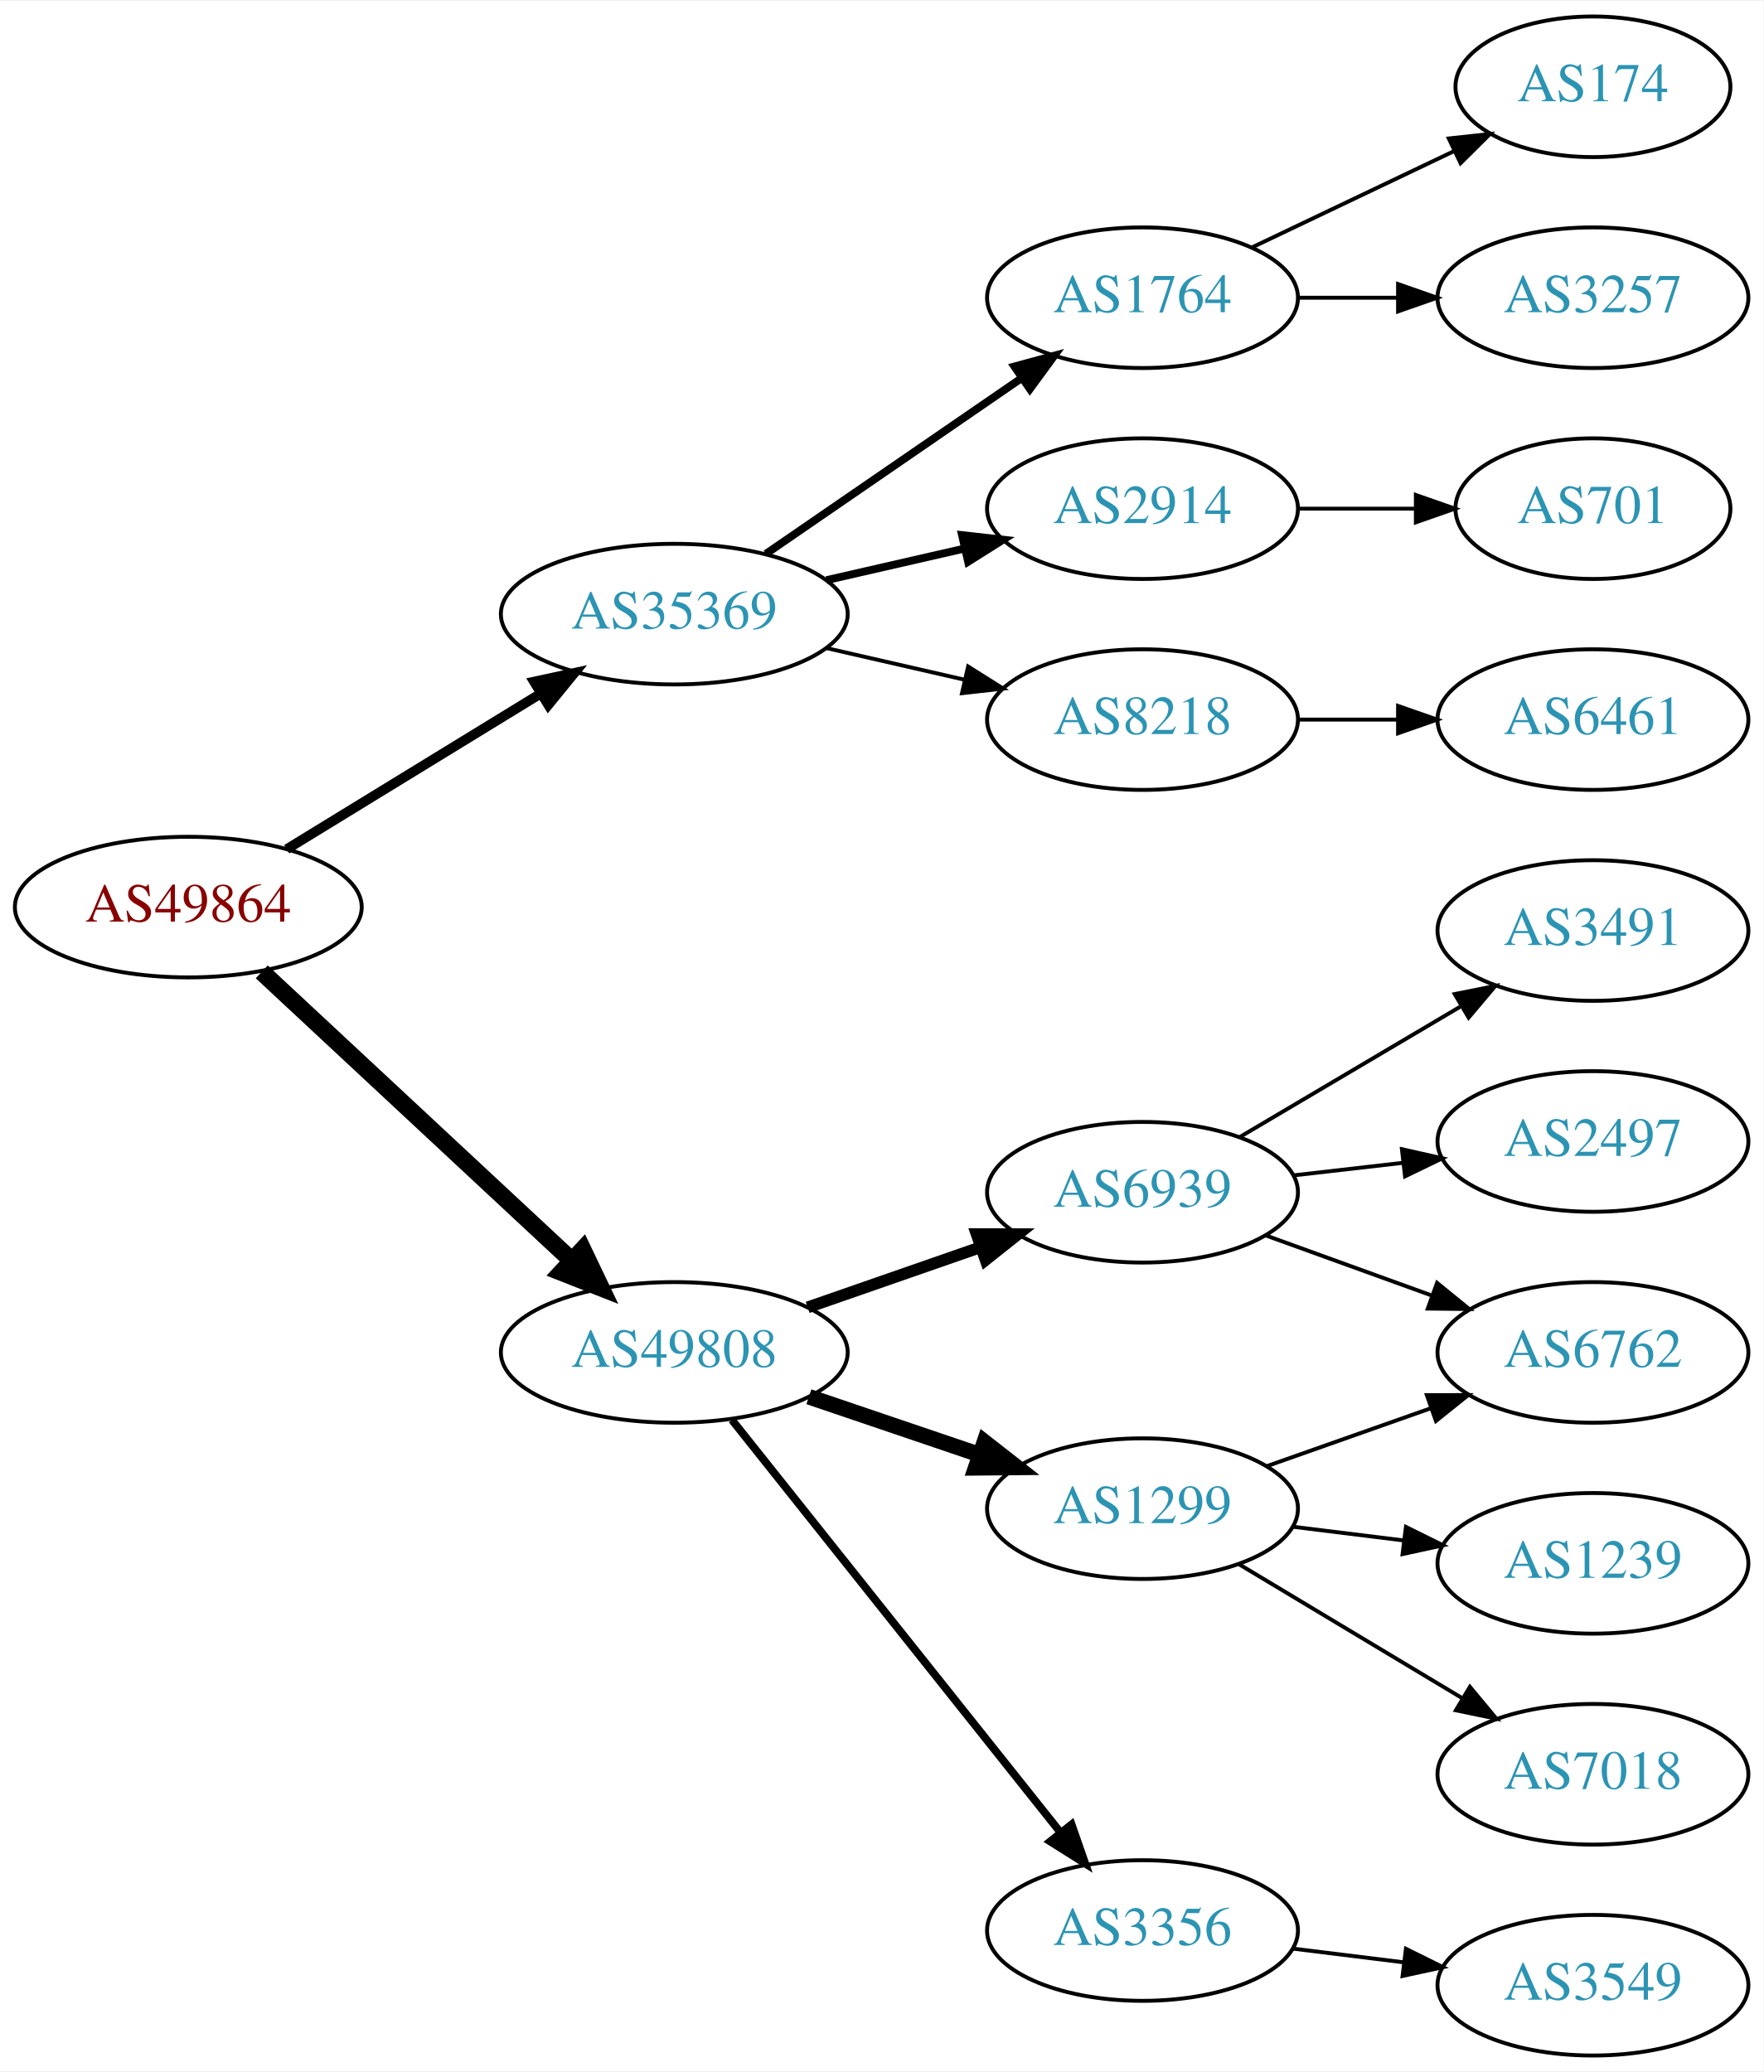
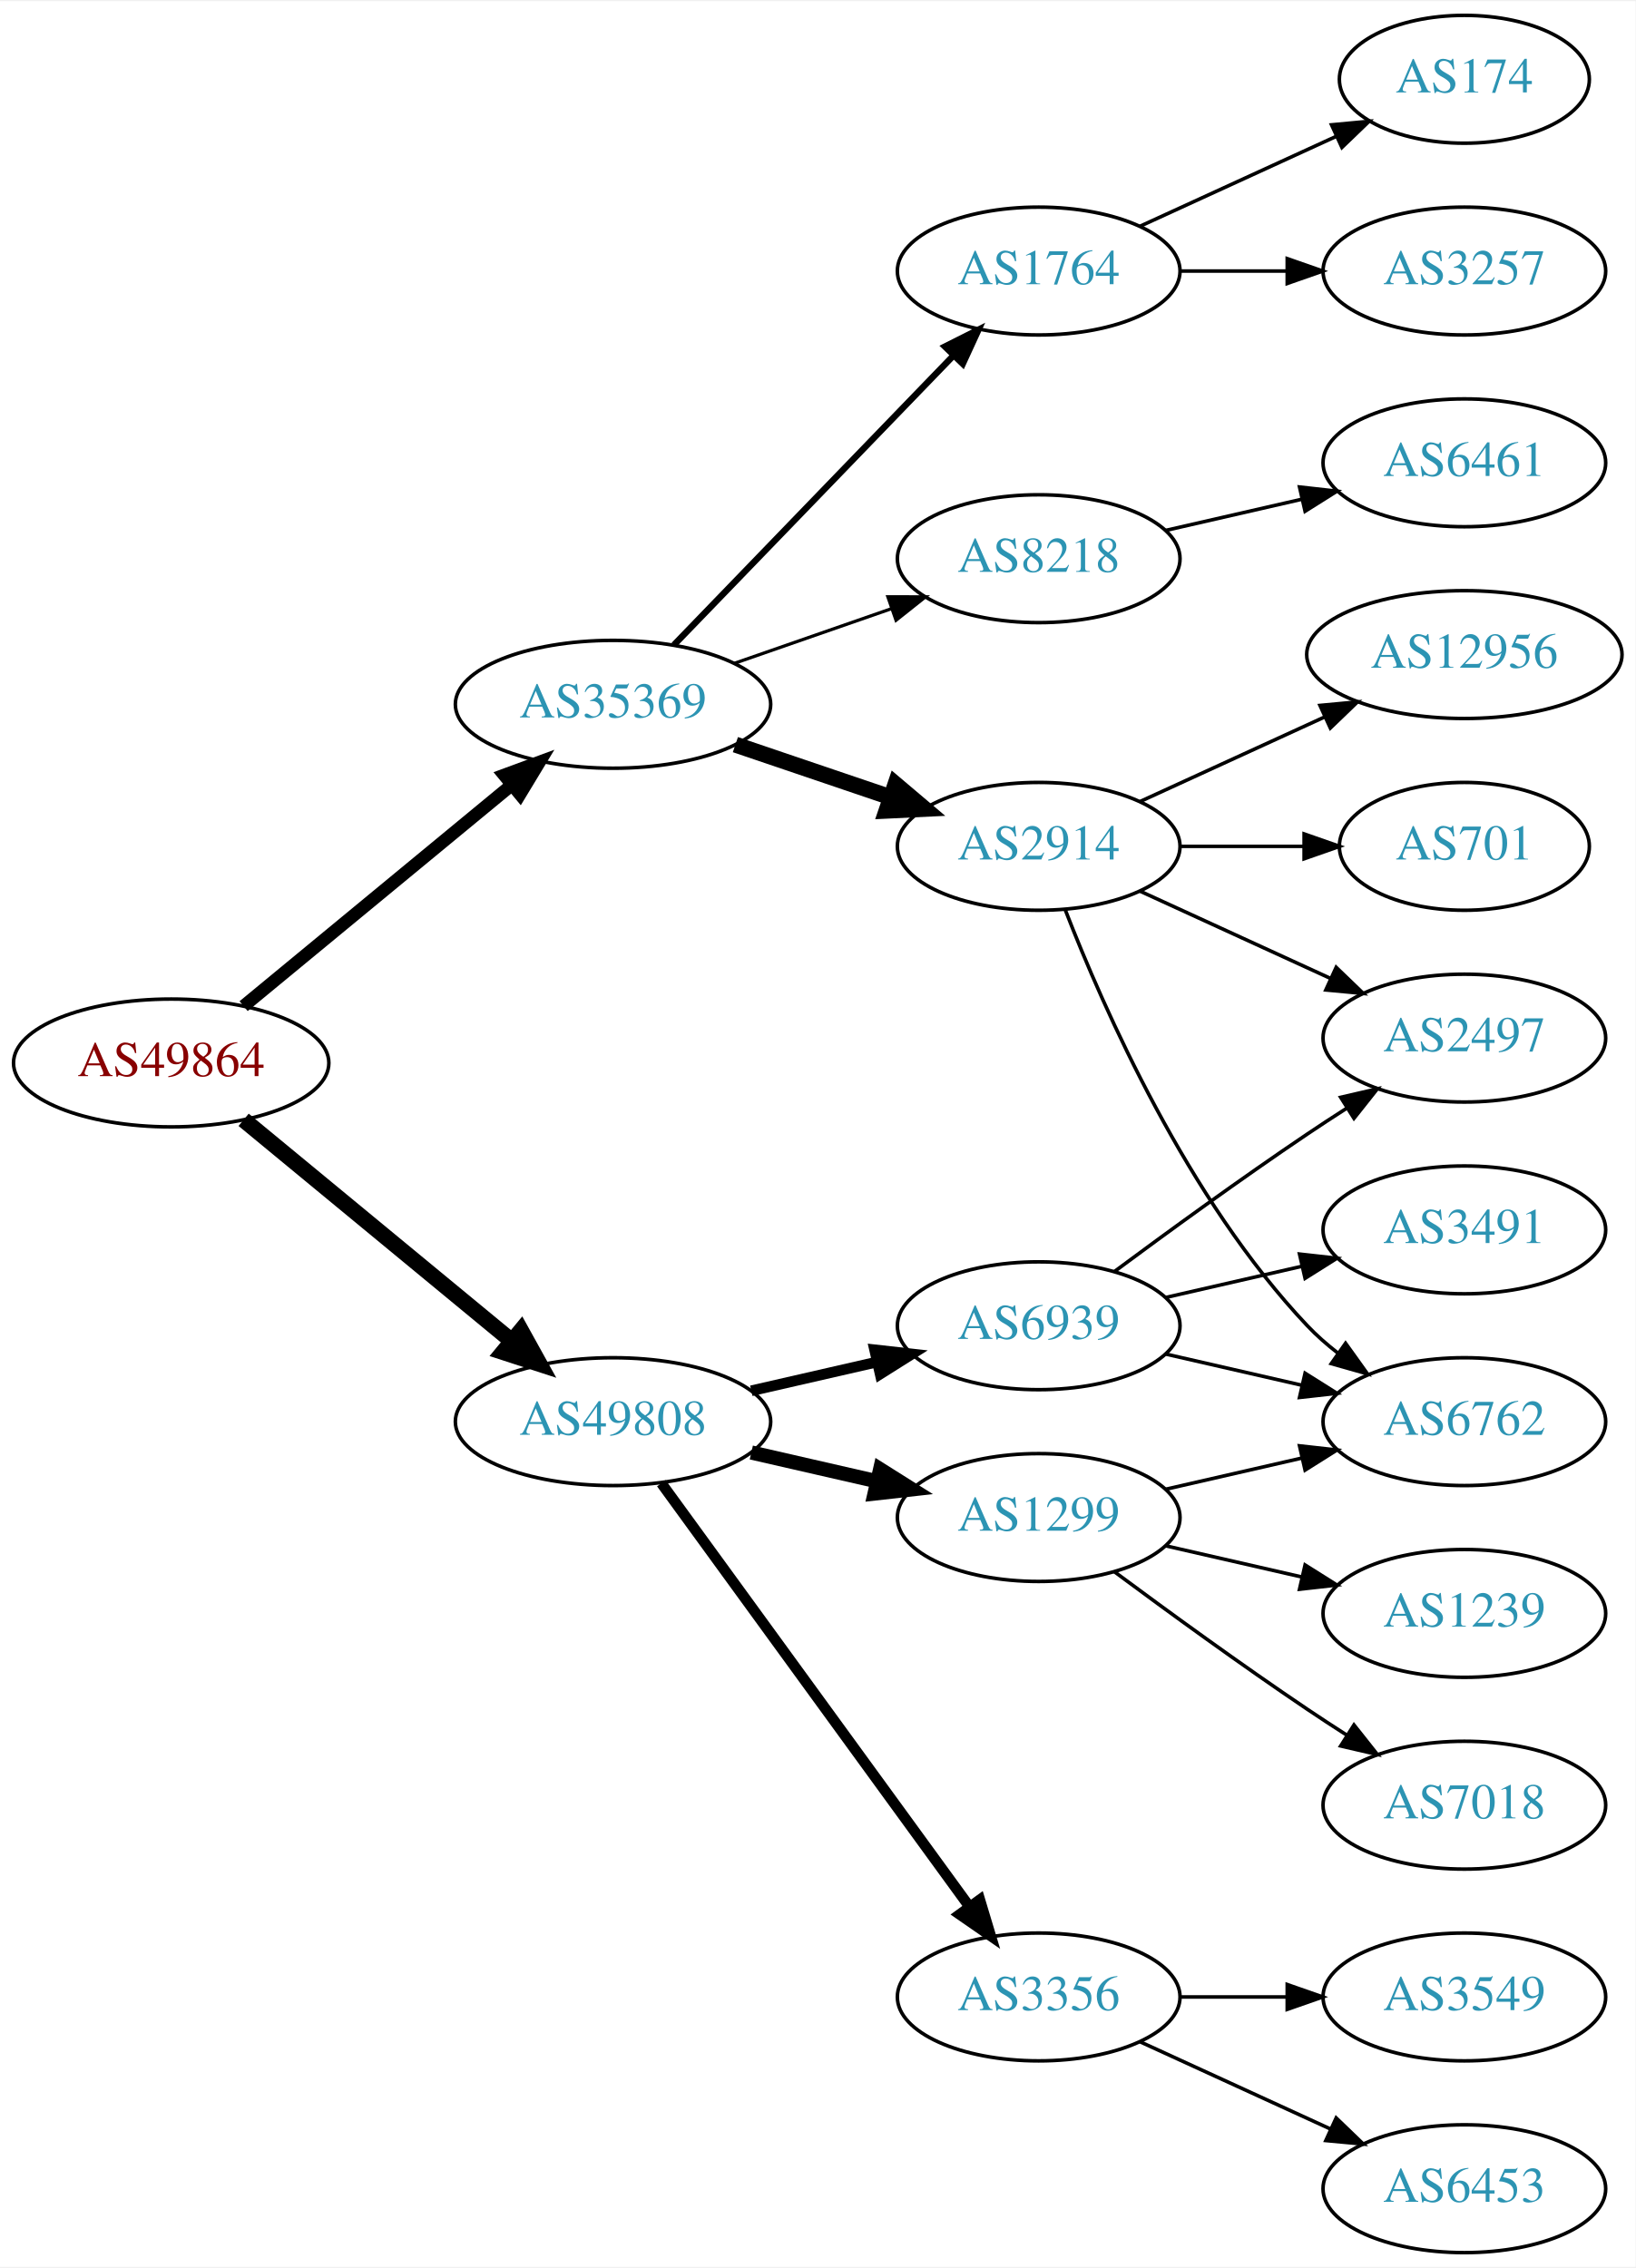
- <svg xmlns="http://www.w3.org/2000/svg" xmlns:xlink="http://www.w3.org/1999/xlink" width="451pt" height="530pt" viewBox="0.00 0.00 451.37 530.00">
-   <g id="graph0" class="graph" transform="scale(1 1) rotate(0) translate(4 526)">
-     <polygon fill="white" stroke="none" points="-4,4 -4,-526 447.37,-526 447.37,4 -4,4" />
+ <svg xmlns="http://www.w3.org/2000/svg" xmlns:xlink="http://www.w3.org/1999/xlink" width="460pt" height="638pt" viewBox="0.00 0.00 460.47 638.00">
+   <g id="graph0" class="graph" transform="scale(1 1) rotate(0) translate(4 634)">
+     <polygon fill="white" stroke="none" points="-4,4 -4,-634 456.469,-634 456.469,4 -4,4" />
    <g id="node1" class="node">
      <g id="a_node1">
        <a xlink:href="/asn/49864" xlink:title="AS49864 ~ ECS Rockenschaub GmbH [AT]">
-           <ellipse fill="#ffffff" stroke="black" cx="44.196" cy="-294" rx="44.393" ry="18" />
-           <text text-anchor="middle" x="44.196" y="-290.3" font-family="Times,serif" font-size="14.00" fill="#880000">AS49864</text>
+           <ellipse fill="#ffffff" stroke="black" cx="44.196" cy="-335" rx="44.393" ry="18" />
+           <text text-anchor="middle" x="44.196" y="-331.3" font-family="Times,serif" font-size="14.00" fill="#880000">AS49864</text>
        </a>
      </g>
    </g>
    <g id="node2" class="node">
      <g id="a_node2">
        <a xlink:href="/asn/35369" xlink:title="AS35369 ~ LINZAG-TELEKOM-AS [AT]">
-           <ellipse fill="#ffffff" stroke="black" cx="168.588" cy="-369" rx="44.393" ry="18" />
-           <text text-anchor="middle" x="168.588" y="-365.3" font-family="Times,serif" font-size="14.00" fill="#2c94b3">AS35369</text>
+           <ellipse fill="#ffffff" stroke="black" cx="168.588" cy="-436" rx="44.393" ry="18" />
+           <text text-anchor="middle" x="168.588" y="-432.3" font-family="Times,serif" font-size="14.00" fill="#2c94b3">AS35369</text>
        </a>
      </g>
    </g>
    <g id="edge1" class="edge">
-       <path fill="none" stroke="black" stroke-width="2.5" d="M69.377,-308.818C87.947,-320.197 113.8,-336.039 134.32,-348.614" />
-       <polygon fill="black" stroke="black" stroke-width="2.5" points="132.684,-351.716 143.039,-353.956 136.341,-345.747 132.684,-351.716" />
+       <path fill="none" stroke="black" stroke-width="3.6" d="M64.59,-351.004C84.88,-367.748 116.917,-394.185 139.872,-413.128" />
+       <polygon fill="black" stroke="black" stroke-width="3.6" points="137.94,-416.071 147.88,-419.737 142.395,-410.672 137.94,-416.071" />
    </g>
    <g id="node3" class="node">
      <g id="a_node3">
        <a xlink:href="/asn/49808" xlink:title="AS49808 ~ POWERSPEED-AS [AT]">
-           <ellipse fill="#ffffff" stroke="black" cx="168.588" cy="-180" rx="44.393" ry="18" />
-           <text text-anchor="middle" x="168.588" y="-176.3" font-family="Times,serif" font-size="14.00" fill="#2c94b3">AS49808</text>
+           <ellipse fill="#ffffff" stroke="black" cx="168.588" cy="-234" rx="44.393" ry="18" />
+           <text text-anchor="middle" x="168.588" y="-230.3" font-family="Times,serif" font-size="14.00" fill="#2c94b3">AS49808</text>
        </a>
      </g>
    </g>
    <g id="edge2" class="edge">
-       <path fill="none" stroke="black" stroke-width="4.5" d="M62.993,-277.423C83.841,-258.005 118.534,-225.691 142.202,-203.646" />
-       <polygon fill="black" stroke="black" stroke-width="4.5" points="145.136,-206.294 149.77,-196.597 139.769,-200.531 145.136,-206.294" />
+       <path fill="none" stroke="black" stroke-width="4.5" d="M64.59,-318.996C84.88,-302.252 116.917,-275.815 139.872,-256.872" />
+       <polygon fill="black" stroke="black" stroke-width="4.5" points="142.674,-259.665 147.88,-250.263 137.661,-253.591 142.674,-259.665" />
    </g>
    <g id="node4" class="node">
      <g id="a_node4">
        <a xlink:href="/asn/1764" xlink:title="AS1764 ~ NEXTLAYER-AS [AT]">
-           <ellipse fill="#ffffff" stroke="black" cx="288.431" cy="-450" rx="39.794" ry="18" />
-           <text text-anchor="middle" x="288.431" y="-446.3" font-family="Times,serif" font-size="14.00" fill="#2c94b3">AS1764</text>
+           <ellipse fill="#ffffff" stroke="black" cx="288.431" cy="-558" rx="39.794" ry="18" />
+           <text text-anchor="middle" x="288.431" y="-554.3" font-family="Times,serif" font-size="14.00" fill="#2c94b3">AS1764</text>
        </a>
      </g>
    </g>
    <g id="edge3" class="edge">
-       <path fill="none" stroke="black" stroke-width="2" d="M192.031,-384.426C210.612,-397.198 237.173,-415.455 257.553,-429.463" />
-       <polygon fill="black" stroke="black" stroke-width="2" points="255.643,-432.398 265.867,-435.178 259.609,-426.629 255.643,-432.398" />
+       <path fill="none" stroke="black" stroke-width="1.8" d="M185.727,-452.708C206.09,-473.789 241.243,-510.183 264.418,-534.175" />
+       <polygon fill="black" stroke="black" stroke-width="1.8" points="262.022,-536.733 271.487,-541.494 267.057,-531.87 262.022,-536.733" />
    </g>
    <g id="node5" class="node">
      <g id="a_node5">
        <a xlink:href="/asn/2914" xlink:title="AS2914 ~ NTT America, Inc. [US]">
          <ellipse fill="#ffffff" stroke="black" cx="288.431" cy="-396" rx="39.794" ry="18" />
          <text text-anchor="middle" x="288.431" y="-392.3" font-family="Times,serif" font-size="14.00" fill="#2c94b3">AS2914</text>
        </a>
      </g>
    </g>
    <g id="edge4" class="edge">
-       <path fill="none" stroke="black" stroke-width="2" d="M207.523,-377.692C218.764,-380.267 231.176,-383.111 242.799,-385.774" />
-       <polygon fill="black" stroke="black" stroke-width="2" points="242.232,-389.235 252.761,-388.057 243.795,-382.412 242.232,-389.235" />
+       <path fill="none" stroke="black" stroke-width="4.5" d="M203.042,-424.645C216.643,-420.028 232.485,-414.651 246.746,-409.81" />
+       <polygon fill="black" stroke="black" stroke-width="4.5" points="248.116,-413.503 256.32,-406.56 245.585,-406.046 248.116,-413.503" />
    </g>
    <g id="node6" class="node">
      <g id="a_node6">
        <a xlink:href="/asn/8218" xlink:title="AS8218 ~ legacy Neotelecoms [FR]">
-           <ellipse fill="#ffffff" stroke="black" cx="288.431" cy="-342" rx="39.794" ry="18" />
-           <text text-anchor="middle" x="288.431" y="-338.3" font-family="Times,serif" font-size="14.00" fill="#2c94b3">AS8218</text>
+           <ellipse fill="#ffffff" stroke="black" cx="288.431" cy="-477" rx="39.794" ry="18" />
+           <text text-anchor="middle" x="288.431" y="-473.3" font-family="Times,serif" font-size="14.00" fill="#2c94b3">AS8218</text>
        </a>
      </g>
    </g>
    <g id="edge5" class="edge">
-       <path fill="none" stroke="black" d="M207.523,-360.308C218.764,-357.733 231.176,-354.889 242.799,-352.226" />
-       <polygon fill="black" stroke="black" points="243.795,-355.588 252.761,-349.943 242.232,-348.765 243.795,-355.588" />
-     </g>
-     <g id="node11" class="node">
-       <g id="a_node11">
+       <path fill="none" stroke="black" stroke-width="0.9" d="M202.728,-447.53C216.445,-452.302 232.484,-457.883 246.894,-462.896" />
+       <polygon fill="black" stroke="black" stroke-width="0.9" points="245.966,-466.279 256.56,-466.26 248.266,-459.668 245.966,-466.279" />
+     </g>
+     <g id="node14" class="node">
+       <g id="a_node14">
        <a xlink:href="/asn/1299" xlink:title="AS1299 ~ Telia Carrier [EU]">
-           <ellipse fill="#ffffff" stroke="black" cx="288.431" cy="-140" rx="39.794" ry="18" />
-           <text text-anchor="middle" x="288.431" y="-136.3" font-family="Times,serif" font-size="14.00" fill="#2c94b3">AS1299</text>
-         </a>
-       </g>
-     </g>
-     <g id="edge10" class="edge">
-       <path fill="none" stroke="black" stroke-width="4" d="M203.042,-168.645C216.643,-164.028 232.485,-158.651 246.746,-153.81" />
-       <polygon fill="black" stroke="black" stroke-width="4" points="247.975,-157.089 256.32,-150.56 245.725,-150.46 247.975,-157.089" />
-     </g>
-     <g id="node12" class="node">
-       <g id="a_node12">
+           <ellipse fill="#ffffff" stroke="black" cx="288.431" cy="-207" rx="39.794" ry="18" />
+           <text text-anchor="middle" x="288.431" y="-203.3" font-family="Times,serif" font-size="14.00" fill="#2c94b3">AS1299</text>
+         </a>
+       </g>
+     </g>
+     <g id="edge13" class="edge">
+       <path fill="none" stroke="black" stroke-width="4" d="M207.523,-225.308C218.764,-222.733 231.176,-219.889 242.799,-217.226" />
+       <polygon fill="black" stroke="black" stroke-width="4" points="243.795,-220.588 252.761,-214.943 242.232,-213.765 243.795,-220.588" />
+     </g>
+     <g id="node15" class="node">
+       <g id="a_node15">
+         <a xlink:href="/asn/6939" xlink:title="AS6939 ~ Hurricane Electric LLC [US]">
+           <ellipse fill="#ffffff" stroke="black" cx="288.431" cy="-261" rx="39.794" ry="18" />
+           <text text-anchor="middle" x="288.431" y="-257.3" font-family="Times,serif" font-size="14.00" fill="#2c94b3">AS6939</text>
+         </a>
+       </g>
+     </g>
+     <g id="edge14" class="edge">
+       <path fill="none" stroke="black" stroke-width="3" d="M207.523,-242.692C218.764,-245.267 231.176,-248.111 242.799,-250.774" />
+       <polygon fill="black" stroke="black" stroke-width="3" points="242.232,-254.235 252.761,-253.057 243.795,-247.412 242.232,-254.235" />
+     </g>
+     <g id="node16" class="node">
+       <g id="a_node16">
        <a xlink:href="/asn/3356" xlink:title="AS3356 ~ Level 3 Parent, LLC [US]">
-           <ellipse fill="#ffffff" stroke="black" cx="288.431" cy="-32" rx="39.794" ry="18" />
-           <text text-anchor="middle" x="288.431" y="-28.3" font-family="Times,serif" font-size="14.00" fill="#2c94b3">AS3356</text>
-         </a>
-       </g>
-     </g>
-     <g id="edge11" class="edge">
-       <path fill="none" stroke="black" stroke-width="2" d="M183.337,-162.733C204.093,-136.666 243.538,-87.126 267.462,-57.079" />
-       <polygon fill="black" stroke="black" stroke-width="2" points="270.279,-59.16 273.77,-49.157 264.803,-54.8 270.279,-59.16" />
-     </g>
-     <g id="node13" class="node">
-       <g id="a_node13">
-         <a xlink:href="/asn/6939" xlink:title="AS6939 ~ Hurricane Electric LLC [US]">
-           <ellipse fill="#ffffff" stroke="black" cx="288.431" cy="-221" rx="39.794" ry="18" />
-           <text text-anchor="middle" x="288.431" y="-217.3" font-family="Times,serif" font-size="14.00" fill="#2c94b3">AS6939</text>
-         </a>
-       </g>
-     </g>
-     <g id="edge12" class="edge">
-       <path fill="none" stroke="black" stroke-width="3" d="M202.728,-191.53C216.445,-196.302 232.484,-201.883 246.894,-206.896" />
-       <polygon fill="black" stroke="black" stroke-width="3" points="245.966,-210.279 256.56,-210.26 248.266,-203.668 245.966,-210.279" />
+           <ellipse fill="#ffffff" stroke="black" cx="288.431" cy="-72" rx="39.794" ry="18" />
+           <text text-anchor="middle" x="288.431" y="-68.3" font-family="Times,serif" font-size="14.00" fill="#2c94b3">AS3356</text>
+         </a>
+       </g>
+     </g>
+     <g id="edge15" class="edge">
+       <path fill="none" stroke="black" stroke-width="3" d="M182.199,-216.663C203.02,-188.04 244.683,-130.767 268.871,-97.514" />
+       <polygon fill="black" stroke="black" stroke-width="3" points="271.858,-99.358 274.91,-89.212 266.197,-95.24 271.858,-99.358" />
    </g>
    <g id="node7" class="node">
      <g id="a_node7">
        <a xlink:href="/asn/174" xlink:title="AS174 ~ Cogent Communications [US]">
-           <ellipse fill="#ffffff" stroke="black" cx="403.724" cy="-504" rx="35.194" ry="18" />
-           <text text-anchor="middle" x="403.724" y="-500.3" font-family="Times,serif" font-size="14.00" fill="#2c94b3">AS174</text>
+           <ellipse fill="#ffffff" stroke="black" cx="408.273" cy="-612" rx="35.194" ry="18" />
+           <text text-anchor="middle" x="408.273" y="-608.3" font-family="Times,serif" font-size="14.00" fill="#2c94b3">AS174</text>
        </a>
      </g>
    </g>
    <g id="edge6" class="edge">
-       <path fill="none" stroke="black" d="M316.567,-462.934C331.999,-470.29 351.485,-479.577 368.02,-487.459" />
-       <polygon fill="black" stroke="black" points="366.828,-490.768 377.361,-491.911 369.84,-484.449 366.828,-490.768" />
+       <path fill="none" stroke="black" d="M317.06,-570.661C333.476,-578.183 354.457,-587.798 372.054,-595.861" />
+       <polygon fill="black" stroke="black" points="370.883,-599.174 381.432,-600.158 373.799,-592.811 370.883,-599.174" />
    </g>
    <g id="node8" class="node">
      <g id="a_node8">
        <a xlink:href="/asn/3257" xlink:title="AS3257 ~ GTT [DE]">
-           <ellipse fill="#ffffff" stroke="black" cx="403.724" cy="-450" rx="39.794" ry="18" />
-           <text text-anchor="middle" x="403.724" y="-446.3" font-family="Times,serif" font-size="14.00" fill="#2c94b3">AS3257</text>
+           <ellipse fill="#ffffff" stroke="black" cx="408.273" cy="-558" rx="39.794" ry="18" />
+           <text text-anchor="middle" x="408.273" y="-554.3" font-family="Times,serif" font-size="14.00" fill="#2c94b3">AS3257</text>
        </a>
      </g>
    </g>
    <g id="edge7" class="edge">
-       <path fill="none" stroke="black" d="M328.103,-450C336.306,-450 345.07,-450 353.602,-450" />
-       <polygon fill="black" stroke="black" points="353.841,-453.5 363.841,-450 353.841,-446.5 353.841,-453.5" />
+       <path fill="none" stroke="black" d="M328.343,-558C337.897,-558 348.246,-558 358.209,-558" />
+       <polygon fill="black" stroke="black" points="358.402,-561.5 368.402,-558 358.402,-554.5 358.402,-561.5" />
    </g>
    <g id="node9" class="node">
      <g id="a_node9">
-         <a xlink:href="/asn/701" xlink:title="AS701 ~ UUNET [US]">
-           <ellipse fill="#ffffff" stroke="black" cx="403.724" cy="-396" rx="35.194" ry="18" />
-           <text text-anchor="middle" x="403.724" y="-392.3" font-family="Times,serif" font-size="14.00" fill="#2c94b3">AS701</text>
+         <a xlink:href="/asn/12956" xlink:title="AS12956 ~ TELXIUS [ES]">
+           <ellipse fill="#ffffff" stroke="black" cx="408.273" cy="-450" rx="44.393" ry="18" />
+           <text text-anchor="middle" x="408.273" y="-446.3" font-family="Times,serif" font-size="14.00" fill="#2c94b3">AS12956</text>
        </a>
      </g>
    </g>
    <g id="edge8" class="edge">
-       <path fill="none" stroke="black" d="M328.103,-396C337.808,-396 348.299,-396 358.262,-396" />
-       <polygon fill="black" stroke="black" points="358.398,-399.5 368.398,-396 358.398,-392.5 358.398,-399.5" />
+       <path fill="none" stroke="black" d="M317.06,-408.661C332.557,-415.762 352.124,-424.728 369.071,-432.494" />
+       <polygon fill="black" stroke="black" points="367.624,-435.681 378.173,-436.665 370.54,-429.317 367.624,-435.681" />
    </g>
    <g id="node10" class="node">
      <g id="a_node10">
+         <a xlink:href="/asn/2497" xlink:title="AS2497 ~ Internet Initiative Japan Inc. [JP]">
+           <ellipse fill="#ffffff" stroke="black" cx="408.273" cy="-342" rx="39.794" ry="18" />
+           <text text-anchor="middle" x="408.273" y="-338.3" font-family="Times,serif" font-size="14.00" fill="#2c94b3">AS2497</text>
+         </a>
+       </g>
+     </g>
+     <g id="edge9" class="edge">
+       <path fill="none" stroke="black" d="M317.06,-383.339C333.017,-376.027 353.287,-366.739 370.57,-358.819" />
+       <polygon fill="black" stroke="black" points="372.185,-361.929 379.818,-354.581 369.269,-355.565 372.185,-361.929" />
+     </g>
+     <g id="node11" class="node">
+       <g id="a_node11">
+         <a xlink:href="/asn/701" xlink:title="AS701 ~ UUNET [US]">
+           <ellipse fill="#ffffff" stroke="black" cx="408.273" cy="-396" rx="35.194" ry="18" />
+           <text text-anchor="middle" x="408.273" y="-392.3" font-family="Times,serif" font-size="14.00" fill="#2c94b3">AS701</text>
+         </a>
+       </g>
+     </g>
+     <g id="edge10" class="edge">
+       <path fill="none" stroke="black" d="M328.343,-396C339.43,-396 351.59,-396 362.972,-396" />
+       <polygon fill="black" stroke="black" points="363.154,-399.5 373.154,-396 363.154,-392.5 363.154,-399.5" />
+     </g>
+     <g id="node12" class="node">
+       <g id="a_node12">
+         <a xlink:href="/asn/6762" xlink:title="AS6762 ~ TELECOM ITALIA SPARKLE S.p.A. [IT]">
+           <ellipse fill="#ffffff" stroke="black" cx="408.273" cy="-234" rx="39.794" ry="18" />
+           <text text-anchor="middle" x="408.273" y="-230.3" font-family="Times,serif" font-size="14.00" fill="#2c94b3">AS6762</text>
+         </a>
+       </g>
+     </g>
+     <g id="edge11" class="edge">
+       <path fill="none" stroke="black" d="M295.954,-378.006C306.704,-350.272 330.362,-296.571 364.077,-261 366.663,-258.272 369.581,-255.706 372.649,-253.323" />
+       <polygon fill="black" stroke="black" points="374.827,-256.07 380.997,-247.457 370.803,-250.342 374.827,-256.07" />
+     </g>
+     <g id="node13" class="node">
+       <g id="a_node13">
        <a xlink:href="/asn/6461" xlink:title="AS6461 ~ Zayo Bandwidth [US]">
-           <ellipse fill="#ffffff" stroke="black" cx="403.724" cy="-342" rx="39.794" ry="18" />
-           <text text-anchor="middle" x="403.724" y="-338.3" font-family="Times,serif" font-size="14.00" fill="#2c94b3">AS6461</text>
-         </a>
-       </g>
-     </g>
-     <g id="edge9" class="edge">
-       <path fill="none" stroke="black" d="M328.103,-342C336.306,-342 345.07,-342 353.602,-342" />
-       <polygon fill="black" stroke="black" points="353.841,-345.5 363.841,-342 353.841,-338.5 353.841,-345.5" />
-     </g>
-     <g id="node14" class="node">
-       <g id="a_node14">
-         <a xlink:href="/asn/6762" xlink:title="AS6762 ~ TELECOM ITALIA SPARKLE S.p.A. [IT]">
-           <ellipse fill="#ffffff" stroke="black" cx="403.724" cy="-180" rx="39.794" ry="18" />
-           <text text-anchor="middle" x="403.724" y="-176.3" font-family="Times,serif" font-size="14.00" fill="#2c94b3">AS6762</text>
-         </a>
-       </g>
-     </g>
-     <g id="edge13" class="edge">
-       <path fill="none" stroke="black" d="M320.389,-150.93C333.252,-155.472 348.358,-160.805 362.095,-165.655" />
-       <polygon fill="black" stroke="black" points="361.209,-169.054 371.803,-169.083 363.539,-162.453 361.209,-169.054" />
-     </g>
-     <g id="node15" class="node">
-       <g id="a_node15">
-         <a xlink:href="/asn/1239" xlink:title="AS1239 ~ Sprint [US]">
-           <ellipse fill="#ffffff" stroke="black" cx="403.724" cy="-126" rx="39.794" ry="18" />
-           <text text-anchor="middle" x="403.724" y="-122.3" font-family="Times,serif" font-size="14.00" fill="#2c94b3">AS1239</text>
-         </a>
-       </g>
-     </g>
-     <g id="edge14" class="edge">
-       <path fill="none" stroke="black" d="M326.841,-135.377C335.929,-134.254 345.766,-133.038 355.251,-131.866" />
-       <polygon fill="black" stroke="black" points="355.857,-135.318 365.353,-130.618 354.999,-128.371 355.857,-135.318" />
-     </g>
-     <g id="node16" class="node">
-       <g id="a_node16">
-         <a xlink:href="/asn/7018" xlink:title="AS7018 ~ AT&amp;T Services, Inc. [US]">
-           <ellipse fill="#ffffff" stroke="black" cx="403.724" cy="-72" rx="39.794" ry="18" />
-           <text text-anchor="middle" x="403.724" y="-68.3" font-family="Times,serif" font-size="14.00" fill="#2c94b3">AS7018</text>
-         </a>
-       </g>
-     </g>
-     <g id="edge15" class="edge">
-       <path fill="none" stroke="black" d="M313.181,-125.745C329.797,-115.771 352.193,-102.329 370.43,-91.383" />
-       <polygon fill="black" stroke="black" points="372.232,-94.384 379.005,-86.236 368.63,-88.382 372.232,-94.384" />
+           <ellipse fill="#ffffff" stroke="black" cx="408.273" cy="-504" rx="39.794" ry="18" />
+           <text text-anchor="middle" x="408.273" y="-500.3" font-family="Times,serif" font-size="14.00" fill="#2c94b3">AS6461</text>
+         </a>
+       </g>
+     </g>
+     <g id="edge12" class="edge">
+       <path fill="none" stroke="black" d="M324.15,-484.955C336.15,-487.704 349.771,-490.825 362.463,-493.733" />
+       <polygon fill="black" stroke="black" points="361.866,-497.187 372.395,-496.009 363.429,-490.364 361.866,-497.187" />
+     </g>
+     <g id="edge17" class="edge">
+       <path fill="none" stroke="black" d="M324.15,-214.955C336.15,-217.704 349.771,-220.825 362.463,-223.733" />
+       <polygon fill="black" stroke="black" points="361.866,-227.187 372.395,-226.009 363.429,-220.364 361.866,-227.187" />
    </g>
    <g id="node17" class="node">
      <g id="a_node17">
-         <a xlink:href="/asn/3549" xlink:title="AS3549 ~ Level 3 Parent, LLC [US]">
-           <ellipse fill="#ffffff" stroke="black" cx="403.724" cy="-18" rx="39.794" ry="18" />
-           <text text-anchor="middle" x="403.724" y="-14.3" font-family="Times,serif" font-size="14.00" fill="#2c94b3">AS3549</text>
+         <a xlink:href="/asn/1239" xlink:title="AS1239 ~ Sprint [US]">
+           <ellipse fill="#ffffff" stroke="black" cx="408.273" cy="-180" rx="39.794" ry="18" />
+           <text text-anchor="middle" x="408.273" y="-176.3" font-family="Times,serif" font-size="14.00" fill="#2c94b3">AS1239</text>
        </a>
      </g>
    </g>
    <g id="edge16" class="edge">
-       <path fill="none" stroke="black" d="M326.841,-27.377C335.929,-26.254 345.766,-25.038 355.251,-23.866" />
-       <polygon fill="black" stroke="black" points="355.857,-27.318 365.353,-22.618 354.999,-20.371 355.857,-27.318" />
-     </g>
-     <g id="edge17" class="edge">
-       <path fill="none" stroke="black" d="M320.09,-209.905C333.062,-205.21 348.355,-199.676 362.236,-194.652" />
-       <polygon fill="black" stroke="black" points="363.828,-197.798 372.041,-191.104 361.446,-191.216 363.828,-197.798" />
+       <path fill="none" stroke="black" d="M324.15,-199.045C336.15,-196.296 349.771,-193.175 362.463,-190.267" />
+       <polygon fill="black" stroke="black" points="363.429,-193.636 372.395,-187.991 361.866,-186.813 363.429,-193.636" />
    </g>
    <g id="node18" class="node">
      <g id="a_node18">
-         <a xlink:href="/asn/3491" xlink:title="AS3491 ~ PCCW Global, Inc. [US]">
-           <ellipse fill="#ffffff" stroke="black" cx="403.724" cy="-288" rx="39.794" ry="18" />
-           <text text-anchor="middle" x="403.724" y="-284.3" font-family="Times,serif" font-size="14.00" fill="#2c94b3">AS3491</text>
+         <a xlink:href="/asn/7018" xlink:title="AS7018 ~ AT&amp;T Services, Inc. [US]">
+           <ellipse fill="#ffffff" stroke="black" cx="408.273" cy="-126" rx="39.794" ry="18" />
+           <text text-anchor="middle" x="408.273" y="-122.3" font-family="Times,serif" font-size="14.00" fill="#2c94b3">AS7018</text>
        </a>
      </g>
    </g>
    <g id="edge18" class="edge">
-       <path fill="none" stroke="black" d="M313.457,-235.209C329.83,-244.891 351.717,-257.835 369.721,-268.482" />
-       <polygon fill="black" stroke="black" points="368.343,-271.734 378.732,-273.812 371.906,-265.708 368.343,-271.734" />
+       <path fill="none" stroke="black" d="M309.761,-191.723C324.623,-180.696 345.368,-165.593 364.077,-153 367.626,-150.611 371.377,-148.161 375.125,-145.758" />
+       <polygon fill="black" stroke="black" points="377.193,-148.591 383.774,-140.288 373.451,-142.675 377.193,-148.591" />
+     </g>
+     <g id="edge20" class="edge">
+       <path fill="none" stroke="black" d="M309.761,-276.277C324.623,-287.304 345.368,-302.407 364.077,-315 367.626,-317.389 371.377,-319.839 375.125,-322.242" />
+       <polygon fill="black" stroke="black" points="373.451,-325.325 383.774,-327.712 377.193,-319.409 373.451,-325.325" />
+     </g>
+     <g id="edge19" class="edge">
+       <path fill="none" stroke="black" d="M324.15,-253.045C336.15,-250.296 349.771,-247.175 362.463,-244.267" />
+       <polygon fill="black" stroke="black" points="363.429,-247.636 372.395,-241.991 361.866,-240.813 363.429,-247.636" />
    </g>
    <g id="node19" class="node">
      <g id="a_node19">
-         <a xlink:href="/asn/2497" xlink:title="AS2497 ~ Internet Initiative Japan Inc. [JP]">
-           <ellipse fill="#ffffff" stroke="black" cx="403.724" cy="-234" rx="39.794" ry="18" />
-           <text text-anchor="middle" x="403.724" y="-230.3" font-family="Times,serif" font-size="14.00" fill="#2c94b3">AS2497</text>
-         </a>
-       </g>
-     </g>
-     <g id="edge19" class="edge">
-       <path fill="none" stroke="black" d="M327.156,-225.329C336.137,-226.359 345.836,-227.472 355.193,-228.546" />
-       <polygon fill="black" stroke="black" points="354.83,-232.027 365.164,-229.69 355.628,-225.073 354.83,-232.027" />
+         <a xlink:href="/asn/3491" xlink:title="AS3491 ~ PCCW Global, Inc. [US]">
+           <ellipse fill="#ffffff" stroke="black" cx="408.273" cy="-288" rx="39.794" ry="18" />
+           <text text-anchor="middle" x="408.273" y="-284.3" font-family="Times,serif" font-size="14.00" fill="#2c94b3">AS3491</text>
+         </a>
+       </g>
+     </g>
+     <g id="edge21" class="edge">
+       <path fill="none" stroke="black" d="M324.15,-268.955C336.15,-271.704 349.771,-274.825 362.463,-277.733" />
+       <polygon fill="black" stroke="black" points="361.866,-281.187 372.395,-280.009 363.429,-274.364 361.866,-281.187" />
+     </g>
+     <g id="node20" class="node">
+       <g id="a_node20">
+         <a xlink:href="/asn/6453" xlink:title="AS6453 ~ TATA COMMUNICATIONS (AMERICA) INC [US]">
+           <ellipse fill="#ffffff" stroke="black" cx="408.273" cy="-18" rx="39.794" ry="18" />
+           <text text-anchor="middle" x="408.273" y="-14.3" font-family="Times,serif" font-size="14.00" fill="#2c94b3">AS6453</text>
+         </a>
+       </g>
+     </g>
+     <g id="edge22" class="edge">
+       <path fill="none" stroke="black" d="M317.06,-59.339C333.017,-52.027 353.287,-42.739 370.57,-34.819" />
+       <polygon fill="black" stroke="black" points="372.185,-37.929 379.818,-30.581 369.269,-31.565 372.185,-37.929" />
+     </g>
+     <g id="node21" class="node">
+       <g id="a_node21">
+         <a xlink:href="/asn/3549" xlink:title="AS3549 ~ Level 3 Parent, LLC [US]">
+           <ellipse fill="#ffffff" stroke="black" cx="408.273" cy="-72" rx="39.794" ry="18" />
+           <text text-anchor="middle" x="408.273" y="-68.3" font-family="Times,serif" font-size="14.00" fill="#2c94b3">AS3549</text>
+         </a>
+       </g>
+     </g>
+     <g id="edge23" class="edge">
+       <path fill="none" stroke="black" d="M328.343,-72C337.897,-72 348.246,-72 358.209,-72" />
+       <polygon fill="black" stroke="black" points="358.402,-75.5 368.402,-72 358.402,-68.5 358.402,-75.5" />
    </g>
  </g>
</svg>
